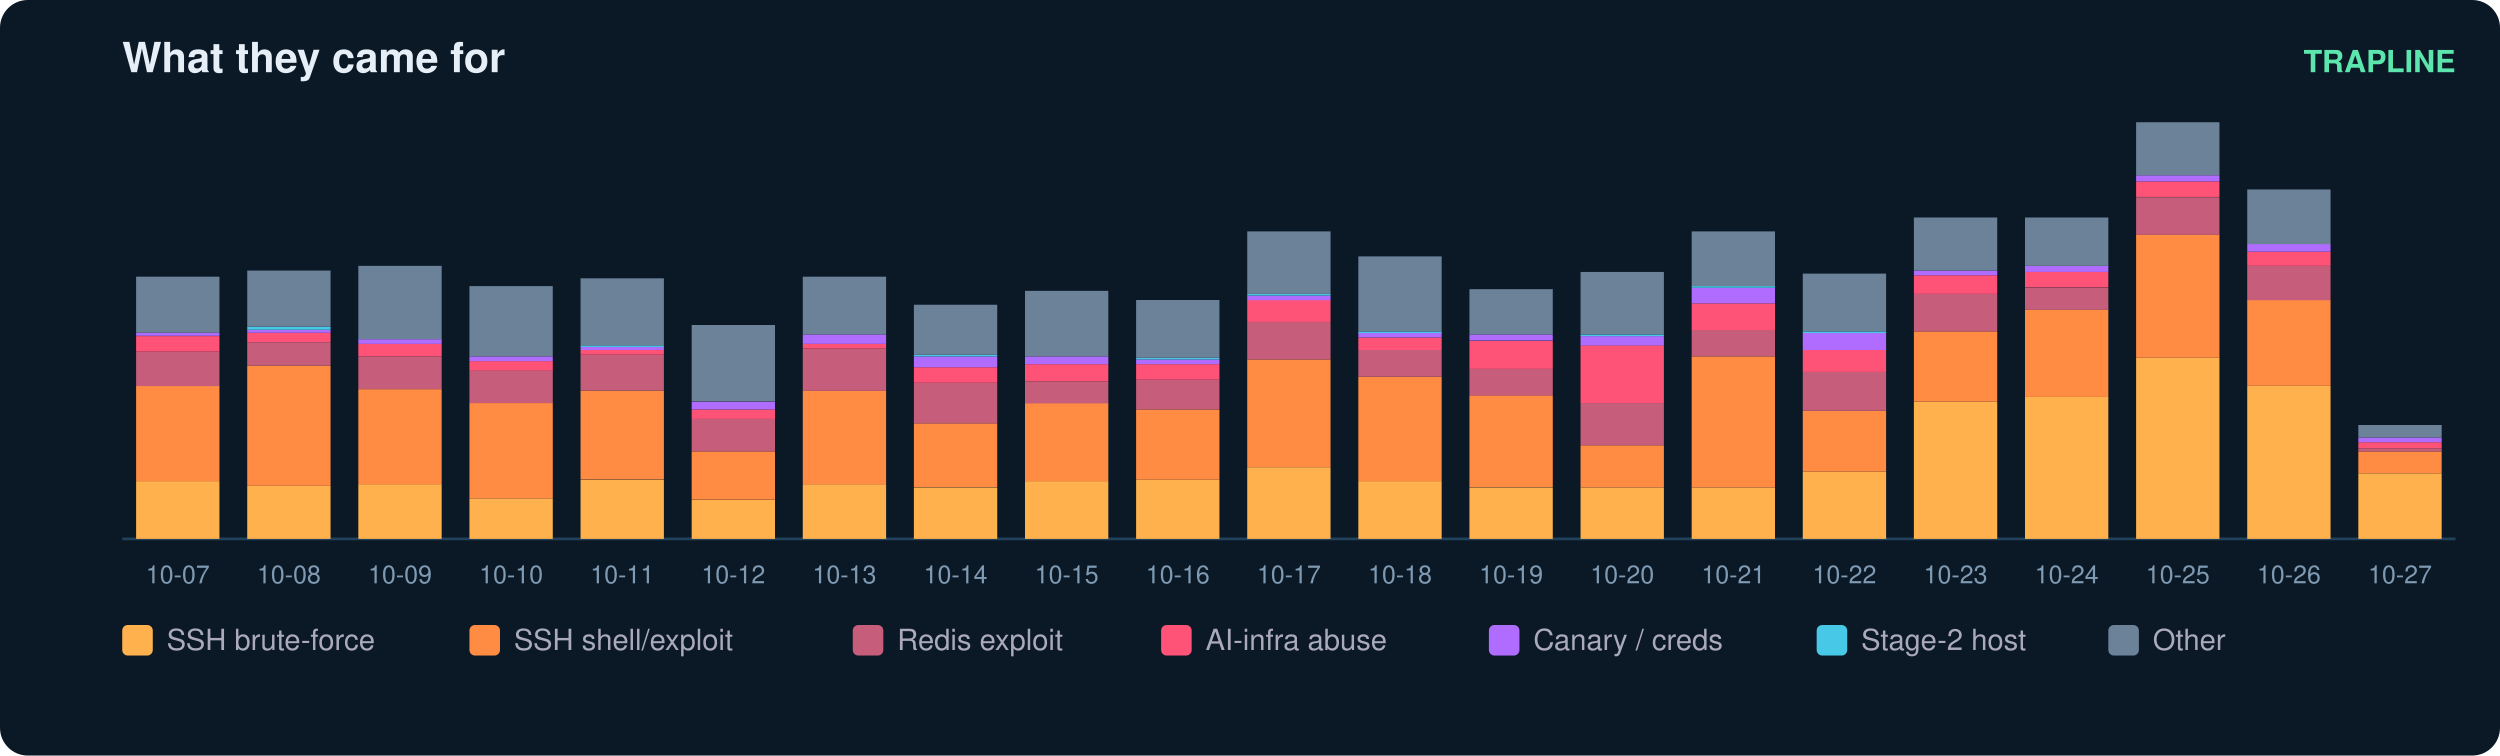
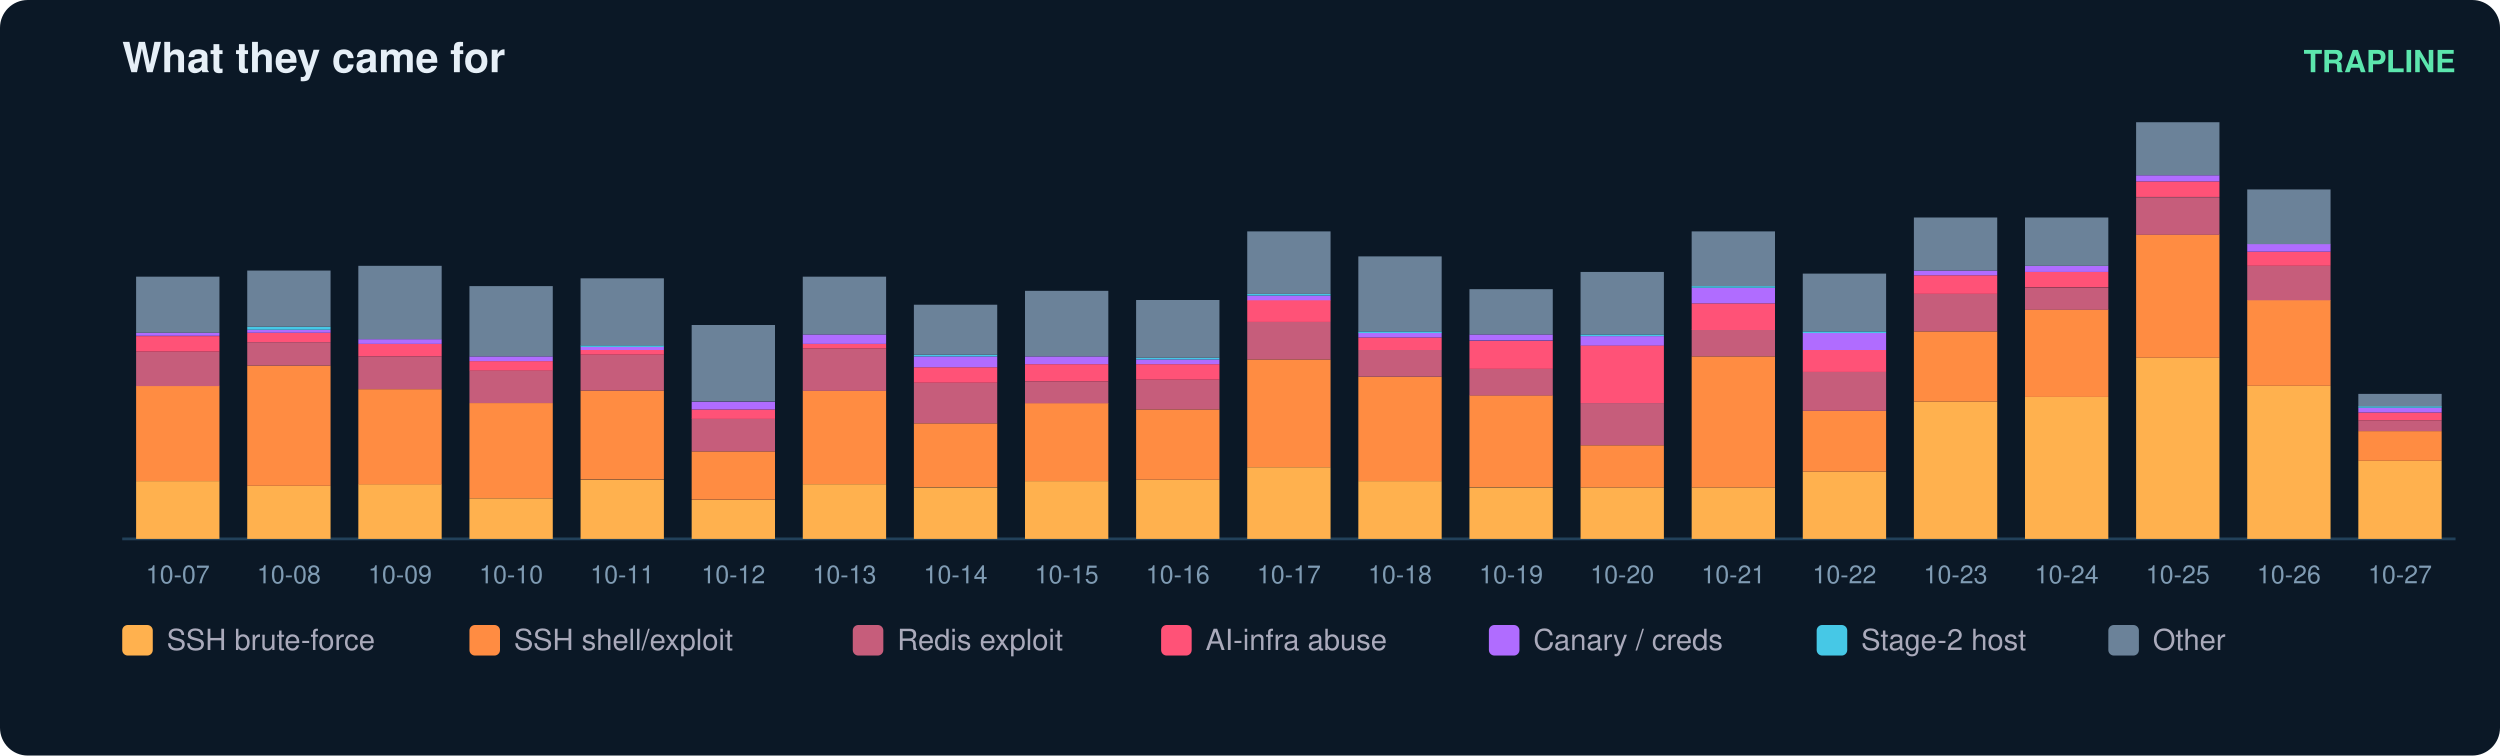
<svg xmlns="http://www.w3.org/2000/svg" width="900" height="272" viewBox="0 0 900 272" font-family="ui-sans-serif,Segoe UI,Helvetica,Arial">
  <rect width="900" height="272" rx="10" fill="#0b1826" />
  <text x="44" y="26" fill="#e6eff7" font-size="15" font-weight="700">What they came for</text>
  <text x="884" y="26" fill="#5ce6ad" font-size="11" text-anchor="end" font-weight="600">TRAPLINE</text>
  <line x1="44" y1="194" x2="884" y2="194" stroke="#22415a" />
  <rect x="49" y="173.2" width="30" height="20.8" fill="#ffb14e" />
  <rect x="49" y="138.9" width="30" height="34.3" fill="#ff8c42" />
  <rect x="49" y="126.6" width="30" height="12.4" fill="#c65d7b" />
  <rect x="49" y="121.0" width="30" height="5.6" fill="#ff5277" />
  <rect x="49" y="119.8" width="30" height="1.1" fill="#b06cff" />
  <rect x="49" y="99.6" width="30" height="20.2" fill="#6b8299" />
  <text x="64.0" y="210.0" fill="#7f9bb3" font-size="9" text-anchor="middle">10-07</text>
  <rect x="89" y="174.9" width="30" height="19.1" fill="#ffb14e" />
  <rect x="89" y="131.6" width="30" height="43.3" fill="#ff8c42" />
  <rect x="89" y="123.2" width="30" height="8.4" fill="#c65d7b" />
  <rect x="89" y="119.8" width="30" height="3.4" fill="#ff5277" />
  <rect x="89" y="118.7" width="30" height="1.1" fill="#b06cff" />
  <rect x="89" y="117.6" width="30" height="1.1" fill="#46c8e6" />
  <rect x="89" y="97.4" width="30" height="20.2" fill="#6b8299" />
  <text x="104.0" y="210.0" fill="#7f9bb3" font-size="9" text-anchor="middle">10-08</text>
  <rect x="129" y="174.3" width="30" height="19.7" fill="#ffb14e" />
  <rect x="129" y="140.1" width="30" height="34.3" fill="#ff8c42" />
  <rect x="129" y="128.3" width="30" height="11.8" fill="#c65d7b" />
  <rect x="129" y="123.8" width="30" height="4.5" fill="#ff5277" />
  <rect x="129" y="122.1" width="30" height="1.7" fill="#b06cff" />
  <rect x="129" y="95.7" width="30" height="26.4" fill="#6b8299" />
  <text x="144.0" y="210.0" fill="#7f9bb3" font-size="9" text-anchor="middle">10-09</text>
  <rect x="169" y="179.4" width="30" height="14.6" fill="#ffb14e" />
  <rect x="169" y="145.1" width="30" height="34.3" fill="#ff8c42" />
  <rect x="169" y="133.3" width="30" height="11.8" fill="#c65d7b" />
  <rect x="169" y="130.0" width="30" height="3.4" fill="#ff5277" />
  <rect x="169" y="128.3" width="30" height="1.7" fill="#b06cff" />
  <rect x="169" y="103.0" width="30" height="25.3" fill="#6b8299" />
  <text x="184.0" y="210.0" fill="#7f9bb3" font-size="9" text-anchor="middle">10-10</text>
  <rect x="209" y="172.7" width="30" height="21.3" fill="#ffb14e" />
  <rect x="209" y="140.6" width="30" height="32.0" fill="#ff8c42" />
  <rect x="209" y="127.7" width="30" height="12.9" fill="#c65d7b" />
  <rect x="209" y="126.0" width="30" height="1.7" fill="#ff5277" />
  <rect x="209" y="124.9" width="30" height="1.1" fill="#b06cff" />
  <rect x="209" y="124.3" width="30" height="0.6" fill="#46c8e6" />
  <rect x="209" y="100.2" width="30" height="24.2" fill="#6b8299" />
  <text x="224.0" y="210.0" fill="#7f9bb3" font-size="9" text-anchor="middle">10-11</text>
  <rect x="249" y="180.0" width="30" height="14.0" fill="#ffb14e" />
  <rect x="249" y="162.5" width="30" height="17.4" fill="#ff8c42" />
  <rect x="249" y="150.7" width="30" height="11.8" fill="#c65d7b" />
  <rect x="249" y="147.4" width="30" height="3.4" fill="#ff5277" />
  <rect x="249" y="144.6" width="30" height="2.8" fill="#b06cff" />
  <rect x="249" y="117.0" width="30" height="27.5" fill="#6b8299" />
  <text x="264.0" y="210.0" fill="#7f9bb3" font-size="9" text-anchor="middle">10-12</text>
  <rect x="289" y="174.3" width="30" height="19.7" fill="#ffb14e" />
  <rect x="289" y="140.6" width="30" height="33.7" fill="#ff8c42" />
  <rect x="289" y="125.5" width="30" height="15.2" fill="#c65d7b" />
  <rect x="289" y="123.8" width="30" height="1.7" fill="#ff5277" />
  <rect x="289" y="120.4" width="30" height="3.4" fill="#b06cff" />
  <rect x="289" y="99.6" width="30" height="20.8" fill="#6b8299" />
  <text x="304.0" y="210.0" fill="#7f9bb3" font-size="9" text-anchor="middle">10-13</text>
  <rect x="329" y="175.5" width="30" height="18.5" fill="#ffb14e" />
  <rect x="329" y="152.4" width="30" height="23.0" fill="#ff8c42" />
  <rect x="329" y="137.8" width="30" height="14.6" fill="#c65d7b" />
  <rect x="329" y="132.2" width="30" height="5.6" fill="#ff5277" />
  <rect x="329" y="128.3" width="30" height="3.9" fill="#b06cff" />
  <rect x="329" y="127.7" width="30" height="0.6" fill="#46c8e6" />
  <rect x="329" y="109.7" width="30" height="18.0" fill="#6b8299" />
  <text x="344.0" y="210.0" fill="#7f9bb3" font-size="9" text-anchor="middle">10-14</text>
  <rect x="369" y="173.2" width="30" height="20.8" fill="#ffb14e" />
  <rect x="369" y="145.1" width="30" height="28.1" fill="#ff8c42" />
  <rect x="369" y="137.3" width="30" height="7.9" fill="#c65d7b" />
  <rect x="369" y="131.1" width="30" height="6.2" fill="#ff5277" />
  <rect x="369" y="128.3" width="30" height="2.8" fill="#b06cff" />
  <rect x="369" y="104.7" width="30" height="23.6" fill="#6b8299" />
  <text x="384.0" y="210.0" fill="#7f9bb3" font-size="9" text-anchor="middle">10-15</text>
  <rect x="409" y="172.7" width="30" height="21.3" fill="#ffb14e" />
  <rect x="409" y="147.4" width="30" height="25.3" fill="#ff8c42" />
  <rect x="409" y="136.7" width="30" height="10.7" fill="#c65d7b" />
  <rect x="409" y="131.1" width="30" height="5.6" fill="#ff5277" />
  <rect x="409" y="129.4" width="30" height="1.7" fill="#b06cff" />
  <rect x="409" y="128.8" width="30" height="0.6" fill="#46c8e6" />
  <rect x="409" y="108.0" width="30" height="20.8" fill="#6b8299" />
  <text x="424.0" y="210.0" fill="#7f9bb3" font-size="9" text-anchor="middle">10-16</text>
  <rect x="449" y="168.2" width="30" height="25.8" fill="#ffb14e" />
  <rect x="449" y="129.4" width="30" height="38.8" fill="#ff8c42" />
  <rect x="449" y="115.9" width="30" height="13.5" fill="#c65d7b" />
  <rect x="449" y="108.0" width="30" height="7.9" fill="#ff5277" />
  <rect x="449" y="106.4" width="30" height="1.7" fill="#b06cff" />
  <rect x="449" y="105.8" width="30" height="0.6" fill="#46c8e6" />
  <rect x="449" y="83.3" width="30" height="22.5" fill="#6b8299" />
  <text x="464.0" y="210.0" fill="#7f9bb3" font-size="9" text-anchor="middle">10-17</text>
  <rect x="489" y="173.2" width="30" height="20.8" fill="#ffb14e" />
  <rect x="489" y="135.6" width="30" height="37.6" fill="#ff8c42" />
  <rect x="489" y="126.0" width="30" height="9.6" fill="#c65d7b" />
  <rect x="489" y="121.5" width="30" height="4.5" fill="#ff5277" />
  <rect x="489" y="119.8" width="30" height="1.7" fill="#b06cff" />
  <rect x="489" y="119.3" width="30" height="0.6" fill="#46c8e6" />
  <rect x="489" y="92.3" width="30" height="27.0" fill="#6b8299" />
  <text x="504.0" y="210.0" fill="#7f9bb3" font-size="9" text-anchor="middle">10-18</text>
  <rect x="529" y="175.5" width="30" height="18.5" fill="#ffb14e" />
  <rect x="529" y="142.3" width="30" height="33.1" fill="#ff8c42" />
  <rect x="529" y="132.8" width="30" height="9.6" fill="#c65d7b" />
  <rect x="529" y="122.7" width="30" height="10.1" fill="#ff5277" />
  <rect x="529" y="120.4" width="30" height="2.2" fill="#b06cff" />
  <rect x="529" y="104.1" width="30" height="16.3" fill="#6b8299" />
  <text x="544.0" y="210.0" fill="#7f9bb3" font-size="9" text-anchor="middle">10-19</text>
  <rect x="569" y="175.5" width="30" height="18.5" fill="#ffb14e" />
  <rect x="569" y="160.3" width="30" height="15.2" fill="#ff8c42" />
  <rect x="569" y="145.1" width="30" height="15.2" fill="#c65d7b" />
  <rect x="569" y="124.3" width="30" height="20.8" fill="#ff5277" />
  <rect x="569" y="121.0" width="30" height="3.4" fill="#b06cff" />
  <rect x="569" y="120.4" width="30" height="0.6" fill="#46c8e6" />
  <rect x="569" y="97.9" width="30" height="22.5" fill="#6b8299" />
  <text x="584.0" y="210.0" fill="#7f9bb3" font-size="9" text-anchor="middle">10-20</text>
  <rect x="609" y="175.5" width="30" height="18.5" fill="#ffb14e" />
  <rect x="609" y="128.3" width="30" height="47.2" fill="#ff8c42" />
  <rect x="609" y="118.7" width="30" height="9.6" fill="#c65d7b" />
  <rect x="609" y="109.2" width="30" height="9.6" fill="#ff5277" />
  <rect x="609" y="103.6" width="30" height="5.6" fill="#b06cff" />
  <rect x="609" y="103.0" width="30" height="0.6" fill="#46c8e6" />
  <rect x="609" y="83.3" width="30" height="19.7" fill="#6b8299" />
  <text x="624.0" y="210.0" fill="#7f9bb3" font-size="9" text-anchor="middle">10-21</text>
  <rect x="649" y="169.8" width="30" height="24.2" fill="#ffb14e" />
  <rect x="649" y="147.9" width="30" height="21.9" fill="#ff8c42" />
  <rect x="649" y="133.9" width="30" height="14.0" fill="#c65d7b" />
  <rect x="649" y="126.0" width="30" height="7.9" fill="#ff5277" />
  <rect x="649" y="119.8" width="30" height="6.2" fill="#b06cff" />
  <rect x="649" y="119.3" width="30" height="0.6" fill="#46c8e6" />
  <rect x="649" y="98.5" width="30" height="20.8" fill="#6b8299" />
  <text x="664.0" y="210.0" fill="#7f9bb3" font-size="9" text-anchor="middle">10-22</text>
  <rect x="689" y="144.6" width="30" height="49.4" fill="#ffb14e" />
  <rect x="689" y="119.3" width="30" height="25.3" fill="#ff8c42" />
  <rect x="689" y="105.8" width="30" height="13.5" fill="#c65d7b" />
  <rect x="689" y="99.1" width="30" height="6.7" fill="#ff5277" />
  <rect x="689" y="97.4" width="30" height="1.7" fill="#b06cff" />
  <rect x="689" y="78.3" width="30" height="19.1" fill="#6b8299" />
  <text x="704.0" y="210.0" fill="#7f9bb3" font-size="9" text-anchor="middle">10-23</text>
  <rect x="729" y="142.9" width="30" height="51.1" fill="#ffb14e" />
  <rect x="729" y="111.4" width="30" height="31.5" fill="#ff8c42" />
  <rect x="729" y="103.6" width="30" height="7.9" fill="#c65d7b" />
  <rect x="729" y="97.9" width="30" height="5.6" fill="#ff5277" />
  <rect x="729" y="95.7" width="30" height="2.2" fill="#b06cff" />
  <rect x="729" y="78.3" width="30" height="17.4" fill="#6b8299" />
  <text x="744.0" y="210.0" fill="#7f9bb3" font-size="9" text-anchor="middle">10-24</text>
  <rect x="769" y="128.8" width="30" height="65.2" fill="#ffb14e" />
  <rect x="769" y="84.4" width="30" height="44.4" fill="#ff8c42" />
  <rect x="769" y="71.0" width="30" height="13.5" fill="#c65d7b" />
  <rect x="769" y="65.3" width="30" height="5.6" fill="#ff5277" />
  <rect x="769" y="63.1" width="30" height="2.2" fill="#b06cff" />
  <rect x="769" y="44.0" width="30" height="19.1" fill="#6b8299" />
  <text x="784.0" y="210.0" fill="#7f9bb3" font-size="9" text-anchor="middle">10-25</text>
  <rect x="809" y="138.9" width="30" height="55.1" fill="#ffb14e" />
  <rect x="809" y="108.0" width="30" height="30.9" fill="#ff8c42" />
  <rect x="809" y="95.7" width="30" height="12.4" fill="#c65d7b" />
  <rect x="809" y="90.6" width="30" height="5.1" fill="#ff5277" />
  <rect x="809" y="87.8" width="30" height="2.8" fill="#b06cff" />
  <rect x="809" y="68.2" width="30" height="19.7" fill="#6b8299" />
  <text x="824.0" y="210.0" fill="#7f9bb3" font-size="9" text-anchor="middle">10-26</text>
-   <rect x="849" y="170.4" width="30" height="23.6" fill="#ffb14e" />
-   <rect x="849" y="162.5" width="30" height="7.9" fill="#ff8c42" />
-   <rect x="849" y="161.4" width="30" height="1.1" fill="#c65d7b" />
-   <rect x="849" y="159.2" width="30" height="2.2" fill="#ff5277" />
-   <rect x="849" y="157.5" width="30" height="1.7" fill="#b06cff" />
-   <rect x="849" y="153.0" width="30" height="4.5" fill="#6b8299" />
+   <rect x="849" y="165.9" width="30" height="28.1" fill="#ffb14e" />
+   <rect x="849" y="155.2" width="30" height="10.7" fill="#ff8c42" />
+   <rect x="849" y="151.3" width="30" height="3.9" fill="#c65d7b" />
+   <rect x="849" y="148.5" width="30" height="2.8" fill="#ff5277" />
+   <rect x="849" y="146.8" width="30" height="1.7" fill="#b06cff" />
+   <rect x="849" y="146.2" width="30" height="0.6" fill="#46c8e6" />
+   <rect x="849" y="141.8" width="30" height="4.5" fill="#6b8299" />
  <text x="864.0" y="210.0" fill="#7f9bb3" font-size="9" text-anchor="middle">10-27</text>
  <rect x="44" y="225" width="11" height="11" rx="2" fill="#ffb14e" />
  <text x="60" y="234" fill="#aab" font-size="10.5">SSH brute-force</text>
  <rect x="169" y="225" width="11" height="11" rx="2" fill="#ff8c42" />
  <text x="185" y="234" fill="#aab" font-size="10.5">SSH shell/exploit</text>
  <rect x="307" y="225" width="11" height="11" rx="2" fill="#c65d7b" />
  <text x="323" y="234" fill="#aab" font-size="10.5">Redis exploit</text>
  <rect x="418" y="225" width="11" height="11" rx="2" fill="#ff5277" />
  <text x="434" y="234" fill="#aab" font-size="10.5">AI-infra abuse</text>
  <rect x="536" y="225" width="11" height="11" rx="2" fill="#b06cff" />
  <text x="552" y="234" fill="#aab" font-size="10.5">Canary / creds</text>
  <rect x="654" y="225" width="11" height="11" rx="2" fill="#46c8e6" />
  <text x="670" y="234" fill="#aab" font-size="10.5">Stage-2 host</text>
  <rect x="759" y="225" width="11" height="11" rx="2" fill="#6b8299" />
  <text x="775" y="234" fill="#aab" font-size="10.5">Other</text>
</svg>
